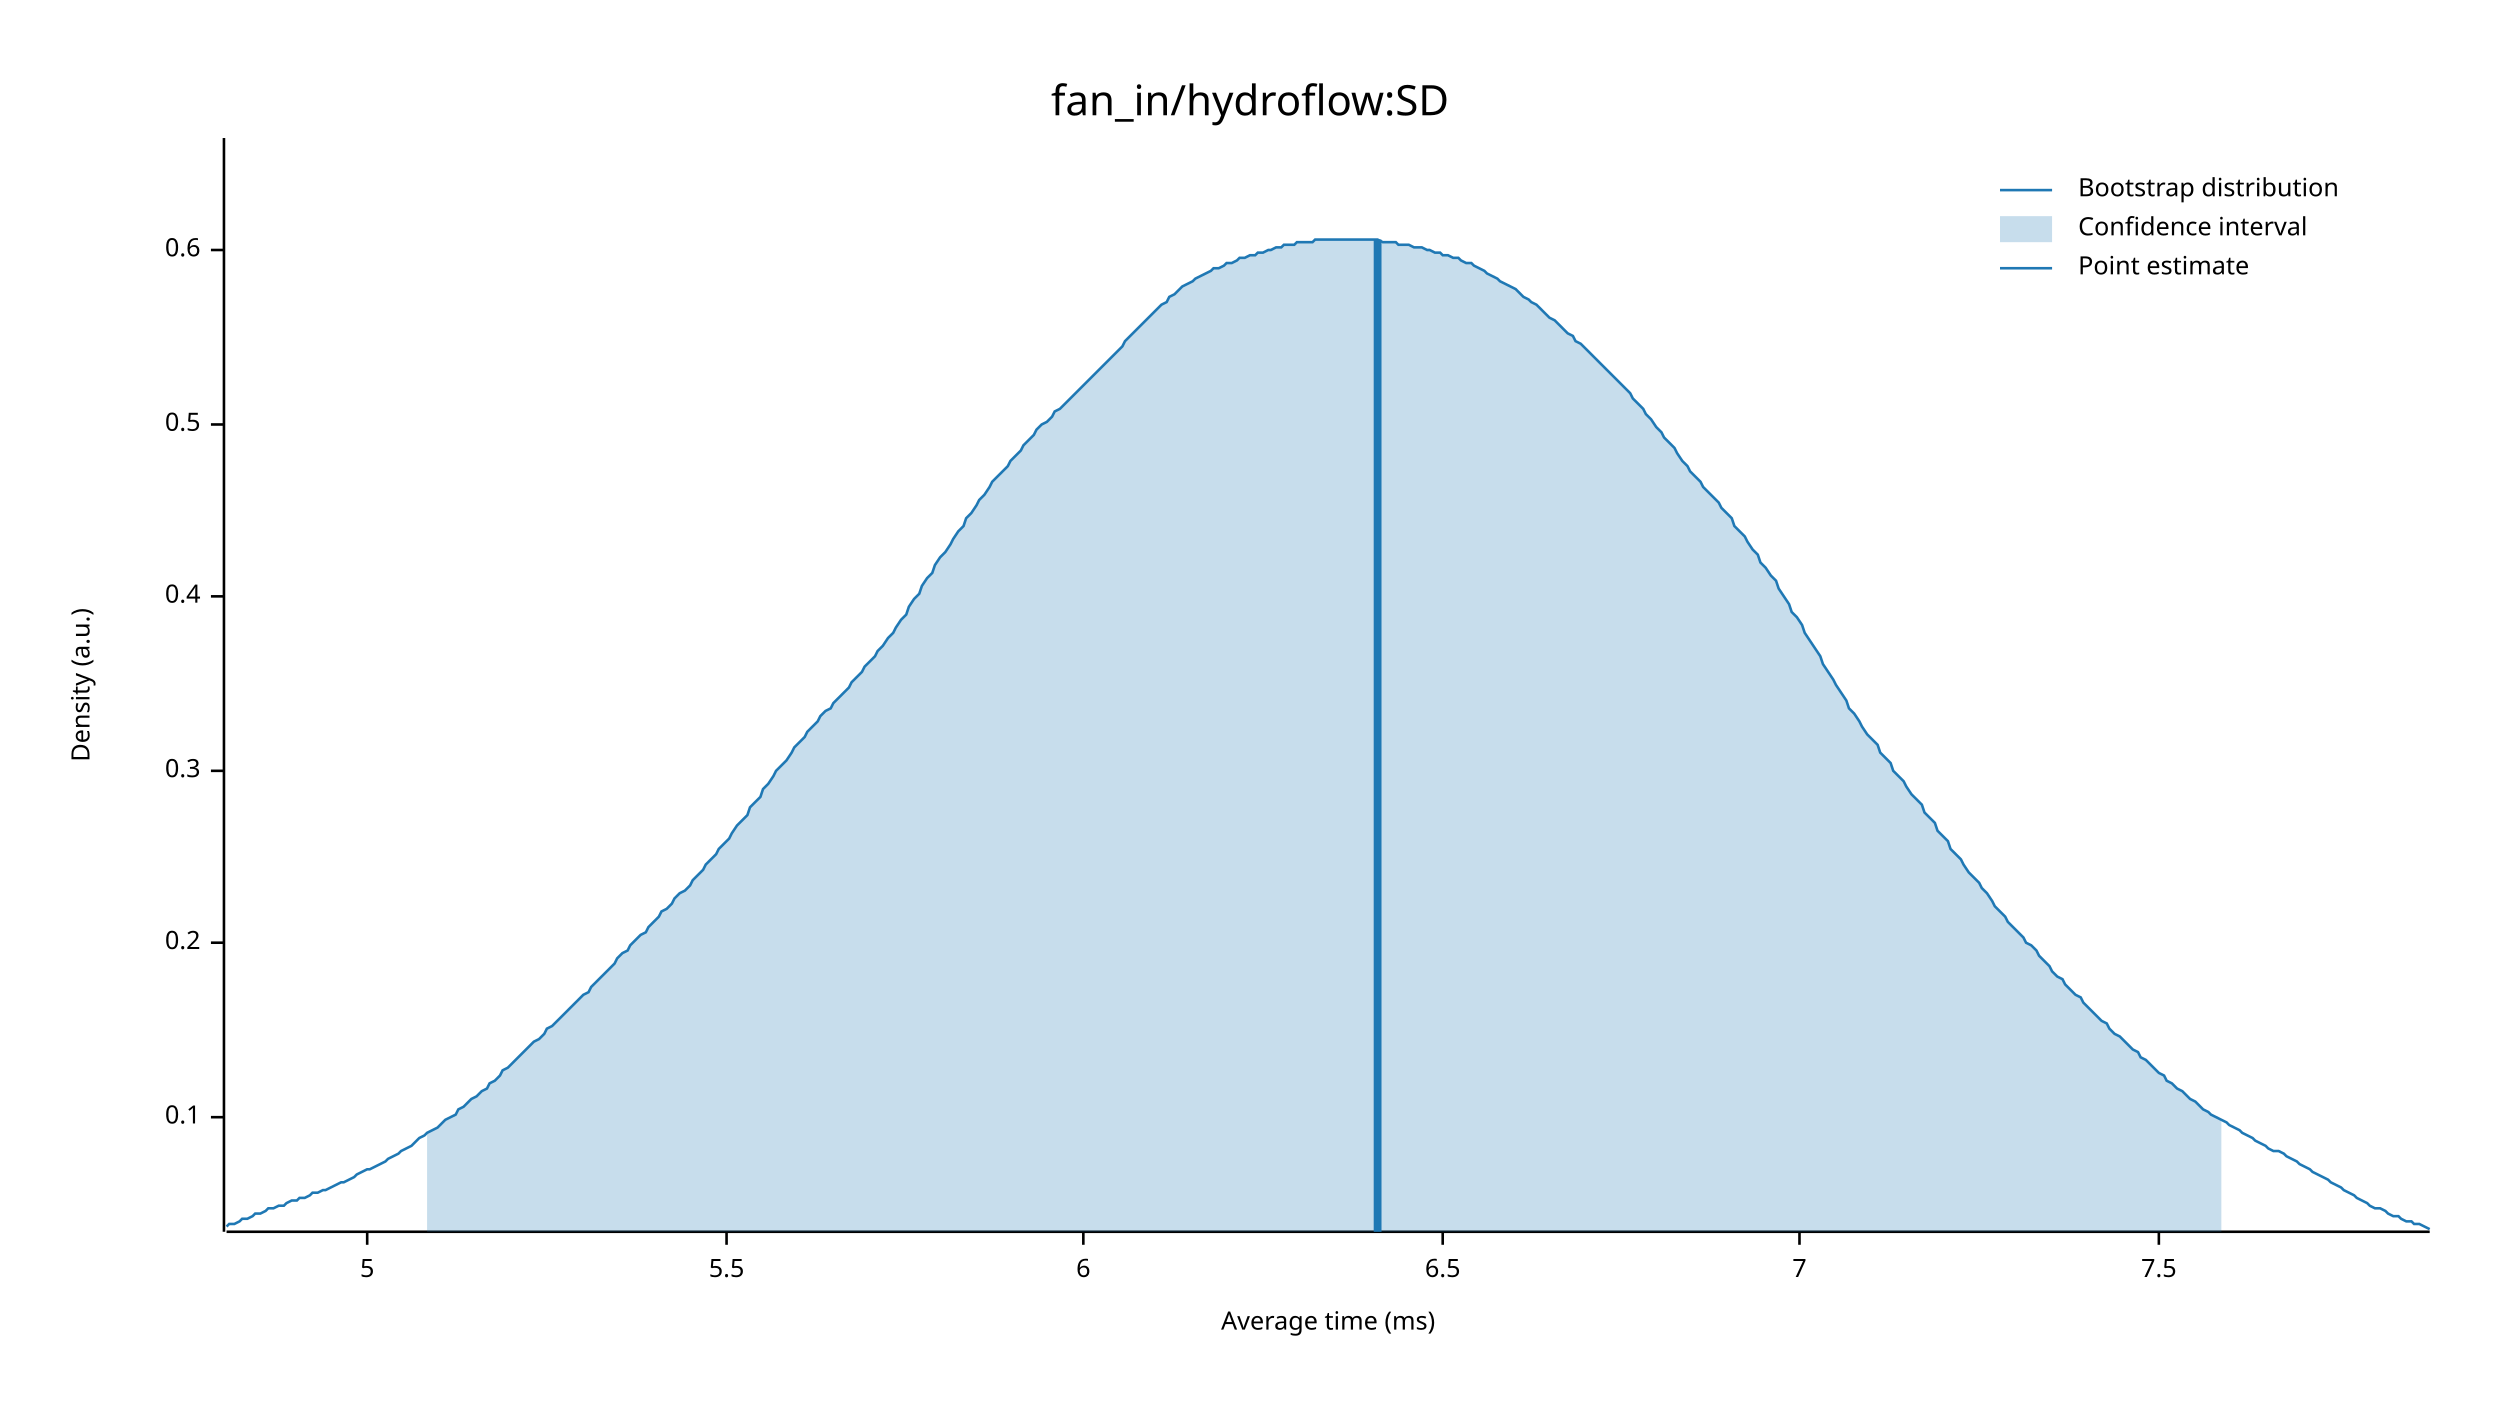
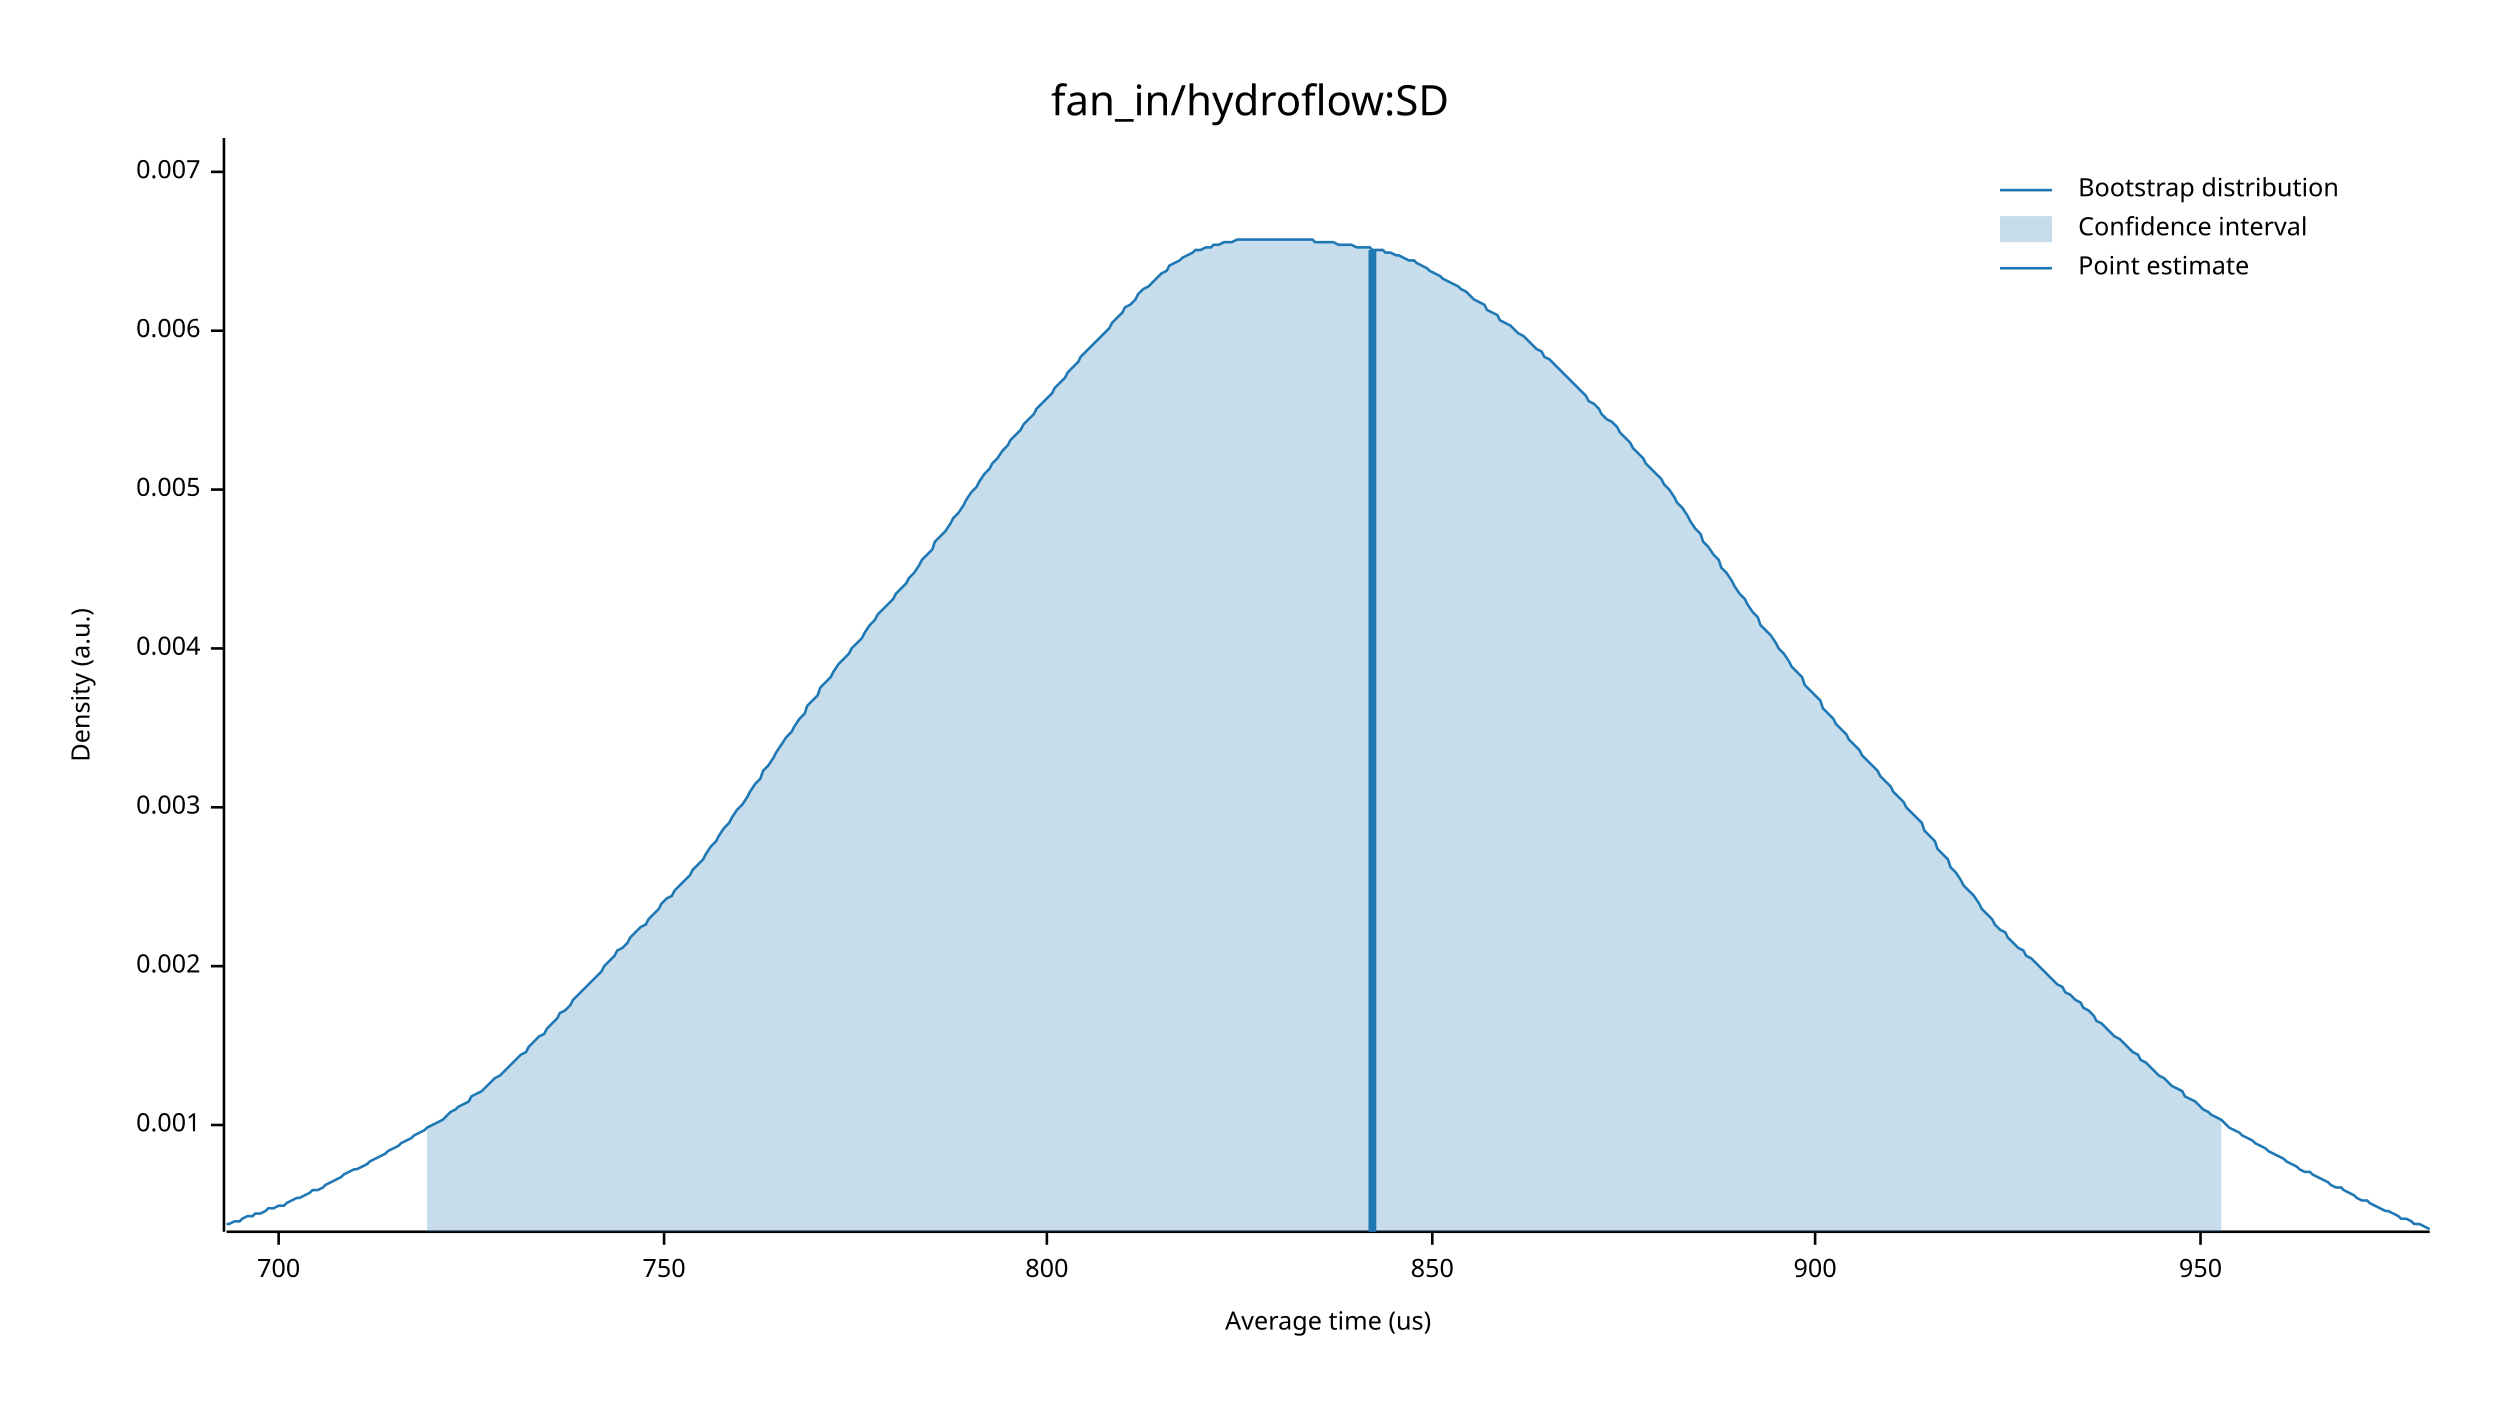
<svg xmlns="http://www.w3.org/2000/svg" width="960" height="540" viewBox="0 0 960 540">
  <text x="480" y="32" dy="0.76em" text-anchor="middle" font-family="sans-serif" font-size="16.129" opacity="1" fill="#000000">
fan_in/hydroflow:SD
</text>
  <text x="27" y="263" dy="0.76em" text-anchor="middle" font-family="sans-serif" font-size="9.677" opacity="1" fill="#000000" transform="rotate(270, 27, 263)">
Density (a.u.)
</text>
  <text x="510" y="513" dy="-0.5ex" text-anchor="middle" font-family="sans-serif" font-size="9.677" opacity="1" fill="#000000">
- Average time (ms)
+ Average time (us)
</text>
  <polyline fill="none" opacity="1" stroke="#000000" stroke-width="1" points="86,53 86,473 " />
-   <text x="77" y="429" dy="0.5ex" text-anchor="end" font-family="sans-serif" font-size="9.677" opacity="1" fill="#000000">
- 0.1
+   <text x="77" y="432" dy="0.5ex" text-anchor="end" font-family="sans-serif" font-size="9.677" opacity="1" fill="#000000">
+ 0.001
</text>
-   <polyline fill="none" opacity="1" stroke="#000000" stroke-width="1" points="81,429 86,429 " />
-   <text x="77" y="362" dy="0.5ex" text-anchor="end" font-family="sans-serif" font-size="9.677" opacity="1" fill="#000000">
- 0.2
+   <polyline fill="none" opacity="1" stroke="#000000" stroke-width="1" points="81,432 86,432 " />
+   <text x="77" y="371" dy="0.5ex" text-anchor="end" font-family="sans-serif" font-size="9.677" opacity="1" fill="#000000">
+ 0.002
</text>
-   <polyline fill="none" opacity="1" stroke="#000000" stroke-width="1" points="81,362 86,362 " />
-   <text x="77" y="296" dy="0.5ex" text-anchor="end" font-family="sans-serif" font-size="9.677" opacity="1" fill="#000000">
- 0.3
+   <polyline fill="none" opacity="1" stroke="#000000" stroke-width="1" points="81,371 86,371 " />
+   <text x="77" y="310" dy="0.5ex" text-anchor="end" font-family="sans-serif" font-size="9.677" opacity="1" fill="#000000">
+ 0.003
</text>
-   <polyline fill="none" opacity="1" stroke="#000000" stroke-width="1" points="81,296 86,296 " />
-   <text x="77" y="229" dy="0.5ex" text-anchor="end" font-family="sans-serif" font-size="9.677" opacity="1" fill="#000000">
- 0.4
+   <polyline fill="none" opacity="1" stroke="#000000" stroke-width="1" points="81,310 86,310 " />
+   <text x="77" y="249" dy="0.5ex" text-anchor="end" font-family="sans-serif" font-size="9.677" opacity="1" fill="#000000">
+ 0.004
</text>
-   <polyline fill="none" opacity="1" stroke="#000000" stroke-width="1" points="81,229 86,229 " />
-   <text x="77" y="163" dy="0.5ex" text-anchor="end" font-family="sans-serif" font-size="9.677" opacity="1" fill="#000000">
- 0.5
+   <polyline fill="none" opacity="1" stroke="#000000" stroke-width="1" points="81,249 86,249 " />
+   <text x="77" y="188" dy="0.5ex" text-anchor="end" font-family="sans-serif" font-size="9.677" opacity="1" fill="#000000">
+ 0.005
</text>
-   <polyline fill="none" opacity="1" stroke="#000000" stroke-width="1" points="81,163 86,163 " />
-   <text x="77" y="96" dy="0.5ex" text-anchor="end" font-family="sans-serif" font-size="9.677" opacity="1" fill="#000000">
- 0.6
+   <polyline fill="none" opacity="1" stroke="#000000" stroke-width="1" points="81,188 86,188 " />
+   <text x="77" y="127" dy="0.5ex" text-anchor="end" font-family="sans-serif" font-size="9.677" opacity="1" fill="#000000">
+ 0.006
</text>
-   <polyline fill="none" opacity="1" stroke="#000000" stroke-width="1" points="81,96 86,96 " />
+   <polyline fill="none" opacity="1" stroke="#000000" stroke-width="1" points="81,127 86,127 " />
+   <text x="77" y="66" dy="0.5ex" text-anchor="end" font-family="sans-serif" font-size="9.677" opacity="1" fill="#000000">
+ 0.007
+ </text>
+   <polyline fill="none" opacity="1" stroke="#000000" stroke-width="1" points="81,66 86,66 " />
  <polyline fill="none" opacity="1" stroke="#000000" stroke-width="1" points="87,473 933,473 " />
-   <text x="141" y="483" dy="0.76em" text-anchor="middle" font-family="sans-serif" font-size="9.677" opacity="1" fill="#000000">
- 5
+   <text x="107" y="483" dy="0.76em" text-anchor="middle" font-family="sans-serif" font-size="9.677" opacity="1" fill="#000000">
+ 700
</text>
-   <polyline fill="none" opacity="1" stroke="#000000" stroke-width="1" points="141,473 141,478 " />
-   <text x="279" y="483" dy="0.76em" text-anchor="middle" font-family="sans-serif" font-size="9.677" opacity="1" fill="#000000">
- 5.5
+   <polyline fill="none" opacity="1" stroke="#000000" stroke-width="1" points="107,473 107,478 " />
+   <text x="255" y="483" dy="0.76em" text-anchor="middle" font-family="sans-serif" font-size="9.677" opacity="1" fill="#000000">
+ 750
</text>
-   <polyline fill="none" opacity="1" stroke="#000000" stroke-width="1" points="279,473 279,478 " />
-   <text x="416" y="483" dy="0.76em" text-anchor="middle" font-family="sans-serif" font-size="9.677" opacity="1" fill="#000000">
- 6
+   <polyline fill="none" opacity="1" stroke="#000000" stroke-width="1" points="255,473 255,478 " />
+   <text x="402" y="483" dy="0.76em" text-anchor="middle" font-family="sans-serif" font-size="9.677" opacity="1" fill="#000000">
+ 800
</text>
-   <polyline fill="none" opacity="1" stroke="#000000" stroke-width="1" points="416,473 416,478 " />
-   <text x="554" y="483" dy="0.76em" text-anchor="middle" font-family="sans-serif" font-size="9.677" opacity="1" fill="#000000">
- 6.5
+   <polyline fill="none" opacity="1" stroke="#000000" stroke-width="1" points="402,473 402,478 " />
+   <text x="550" y="483" dy="0.76em" text-anchor="middle" font-family="sans-serif" font-size="9.677" opacity="1" fill="#000000">
+ 850
</text>
-   <polyline fill="none" opacity="1" stroke="#000000" stroke-width="1" points="554,473 554,478 " />
-   <text x="691" y="483" dy="0.76em" text-anchor="middle" font-family="sans-serif" font-size="9.677" opacity="1" fill="#000000">
- 7
+   <polyline fill="none" opacity="1" stroke="#000000" stroke-width="1" points="550,473 550,478 " />
+   <text x="697" y="483" dy="0.76em" text-anchor="middle" font-family="sans-serif" font-size="9.677" opacity="1" fill="#000000">
+ 900
</text>
-   <polyline fill="none" opacity="1" stroke="#000000" stroke-width="1" points="691,473 691,478 " />
-   <text x="829" y="483" dy="0.76em" text-anchor="middle" font-family="sans-serif" font-size="9.677" opacity="1" fill="#000000">
- 7.5
+   <polyline fill="none" opacity="1" stroke="#000000" stroke-width="1" points="697,473 697,478 " />
+   <text x="845" y="483" dy="0.76em" text-anchor="middle" font-family="sans-serif" font-size="9.677" opacity="1" fill="#000000">
+ 950
</text>
-   <polyline fill="none" opacity="1" stroke="#000000" stroke-width="1" points="829,473 829,478 " />
-   <polyline fill="none" opacity="1" stroke="#1F78B4" stroke-width="1" points="87,471 88,470 90,470 92,469 93,468 95,468 97,467 98,466 100,466 102,465 103,464 105,464 107,463 109,463 110,462 112,461 114,461 115,460 117,460 119,459 120,458 122,458 124,457 125,457 127,456 129,455 131,454 132,454 134,453 136,452 137,451 139,450 141,449 142,449 144,448 146,447 148,446 149,445 151,444 153,443 154,442 156,441 158,440 159,439 161,437 163,436 164,435 166,434 168,433 170,431 171,430 173,429 175,428 176,426 178,425 180,423 181,422 183,421 185,419 187,418 188,416 190,415 192,413 193,411 195,410 197,408 198,407 200,405 202,403 203,402 205,400 207,399 209,397 210,395 212,394 214,392 215,391 217,389 219,387 220,386 222,384 224,382 226,381 227,379 229,377 231,375 232,374 234,372 236,370 237,368 239,366 241,365 242,363 244,361 246,359 248,358 249,356 251,354 253,352 254,350 256,349 258,347 259,345 261,343 263,342 265,340 266,338 268,336 270,334 271,332 273,330 275,328 276,326 278,324 280,322 281,320 283,317 285,315 287,313 288,310 290,308 292,306 293,303 295,301 297,298 298,296 300,294 302,292 304,289 305,287 307,285 309,283 310,281 312,279 314,277 315,275 317,273 319,272 320,270 322,268 324,266 326,264 327,262 329,260 331,258 332,256 334,254 336,252 337,250 339,248 341,245 343,243 344,241 346,238 348,236 349,233 351,230 353,228 354,225 356,222 358,220 359,217 361,214 363,212 365,209 366,207 368,204 370,202 371,199 373,197 375,194 376,192 378,190 380,187 381,185 383,183 385,181 387,179 388,177 390,175 392,173 393,171 395,169 397,167 398,165 400,163 402,162 404,160 405,158 407,157 409,155 410,154 412,152 414,150 415,149 417,147 419,145 420,144 422,142 424,140 426,138 427,137 429,135 431,133 432,131 434,129 436,127 437,126 439,124 441,122 443,120 444,119 446,117 448,116 449,114 451,113 453,111 454,110 456,109 458,108 459,107 461,106 463,105 465,104 466,103 468,103 470,102 471,101 473,101 475,100 476,99 478,99 480,98 482,98 483,97 485,97 487,96 488,96 490,95 492,95 493,94 495,94 497,94 498,93 500,93 502,93 504,93 505,92 507,92 509,92 510,92 512,92 514,92 515,92 517,92 519,92 521,92 522,92 524,92 526,92 527,92 529,92 531,93 532,93 534,93 536,93 537,94 539,94 541,94 543,95 544,95 546,95 548,96 549,96 551,97 553,97 554,98 556,98 558,99 560,99 561,100 563,101 565,101 566,102 568,103 570,104 571,105 573,106 575,107 576,108 578,109 580,110 582,111 583,112 585,114 587,115 588,116 590,117 592,119 593,120 595,122 597,123 599,125 600,126 602,128 604,129 605,131 607,132 609,134 610,135 612,137 614,139 615,140 617,142 619,144 621,146 622,147 624,149 626,151 627,153 629,155 631,157 632,159 634,161 636,164 638,166 639,168 641,170 643,172 644,174 646,177 648,179 649,181 651,183 653,185 654,187 656,189 658,191 660,193 661,195 663,197 665,199 666,202 668,204 670,206 671,208 673,211 675,213 676,216 678,218 680,221 682,223 683,226 685,229 687,232 688,235 690,237 692,240 693,243 695,246 697,249 699,252 700,255 702,258 704,261 705,263 707,266 709,269 710,272 712,274 714,277 715,279 717,282 719,284 721,286 722,289 724,291 726,293 727,296 729,298 731,300 732,302 734,305 736,307 738,309 739,312 741,314 743,316 744,319 746,321 748,323 749,326 751,328 753,330 754,332 756,335 758,337 760,339 761,341 763,343 765,346 766,348 768,350 770,352 771,354 773,356 775,358 777,360 778,362 780,363 782,365 783,367 785,369 787,371 788,373 790,375 792,376 793,378 795,380 797,382 799,383 800,385 802,387 804,389 805,390 807,392 809,393 810,395 812,397 814,398 816,400 817,401 819,403 821,404 822,406 824,407 826,409 827,410 829,412 831,413 832,415 834,416 836,418 838,419 839,420 841,422 843,423 844,424 846,426 848,427 849,428 851,429 853,430 855,431 856,432 858,433 860,434 861,435 863,436 865,437 866,438 868,439 870,440 871,441 873,442 875,442 877,443 878,444 880,445 882,446 883,447 885,448 887,449 888,450 890,451 892,452 894,453 895,454 897,455 899,456 900,457 902,458 904,459 905,460 907,461 909,462 910,463 912,464 914,464 916,465 917,466 919,467 921,467 922,468 924,469 926,469 927,470 929,470 931,471 933,472 " />
-   <polygon opacity="0.25" fill="#1F78B4" points="164,435 166,434 168,433 170,431 171,430 173,429 175,428 176,426 178,425 180,423 181,422 183,421 185,419 187,418 188,416 190,415 192,413 193,411 195,410 197,408 198,407 200,405 202,403 203,402 205,400 207,399 209,397 210,395 212,394 214,392 215,391 217,389 219,387 220,386 222,384 224,382 226,381 227,379 229,377 231,375 232,374 234,372 236,370 237,368 239,366 241,365 242,363 244,361 246,359 248,358 249,356 251,354 253,352 254,350 256,349 258,347 259,345 261,343 263,342 265,340 266,338 268,336 270,334 271,332 273,330 275,328 276,326 278,324 280,322 281,320 283,317 285,315 287,313 288,310 290,308 292,306 293,303 295,301 297,298 298,296 300,294 302,292 304,289 305,287 307,285 309,283 310,281 312,279 314,277 315,275 317,273 319,272 320,270 322,268 324,266 326,264 327,262 329,260 331,258 332,256 334,254 336,252 337,250 339,248 341,245 343,243 344,241 346,238 348,236 349,233 351,230 353,228 354,225 356,222 358,220 359,217 361,214 363,212 365,209 366,207 368,204 370,202 371,199 373,197 375,194 376,192 378,190 380,187 381,185 383,183 385,181 387,179 388,177 390,175 392,173 393,171 395,169 397,167 398,165 400,163 402,162 404,160 405,158 407,157 409,155 410,154 412,152 414,150 415,149 417,147 419,145 420,144 422,142 424,140 426,138 427,137 429,135 431,133 432,131 434,129 436,127 437,126 439,124 441,122 443,120 444,119 446,117 448,116 449,114 451,113 453,111 454,110 456,109 458,108 459,107 461,106 463,105 465,104 466,103 468,103 470,102 471,101 473,101 475,100 476,99 478,99 480,98 482,98 483,97 485,97 487,96 488,96 490,95 492,95 493,94 495,94 497,94 498,93 500,93 502,93 504,93 505,92 507,92 509,92 510,92 512,92 514,92 515,92 517,92 519,92 521,92 522,92 524,92 526,92 527,92 529,92 531,93 532,93 534,93 536,93 537,94 539,94 541,94 543,95 544,95 546,95 548,96 549,96 551,97 553,97 554,98 556,98 558,99 560,99 561,100 563,101 565,101 566,102 568,103 570,104 571,105 573,106 575,107 576,108 578,109 580,110 582,111 583,112 585,114 587,115 588,116 590,117 592,119 593,120 595,122 597,123 599,125 600,126 602,128 604,129 605,131 607,132 609,134 610,135 612,137 614,139 615,140 617,142 619,144 621,146 622,147 624,149 626,151 627,153 629,155 631,157 632,159 634,161 636,164 638,166 639,168 641,170 643,172 644,174 646,177 648,179 649,181 651,183 653,185 654,187 656,189 658,191 660,193 661,195 663,197 665,199 666,202 668,204 670,206 671,208 673,211 675,213 676,216 678,218 680,221 682,223 683,226 685,229 687,232 688,235 690,237 692,240 693,243 695,246 697,249 699,252 700,255 702,258 704,261 705,263 707,266 709,269 710,272 712,274 714,277 715,279 717,282 719,284 721,286 722,289 724,291 726,293 727,296 729,298 731,300 732,302 734,305 736,307 738,309 739,312 741,314 743,316 744,319 746,321 748,323 749,326 751,328 753,330 754,332 756,335 758,337 760,339 761,341 763,343 765,346 766,348 768,350 770,352 771,354 773,356 775,358 777,360 778,362 780,363 782,365 783,367 785,369 787,371 788,373 790,375 792,376 793,378 795,380 797,382 799,383 800,385 802,387 804,389 805,390 807,392 809,393 810,395 812,397 814,398 816,400 817,401 819,403 821,404 822,406 824,407 826,409 827,410 829,412 831,413 832,415 834,416 836,418 838,419 839,420 841,422 843,423 844,424 846,426 848,427 849,428 851,429 853,430 853,473 164,473 " />
-   <polyline fill="none" opacity="1" stroke="#1F78B4" stroke-width="3" points="529,473 529,92 " />
+   <polyline fill="none" opacity="1" stroke="#000000" stroke-width="1" points="845,473 845,478 " />
+   <polyline fill="none" opacity="1" stroke="#1F78B4" stroke-width="1" points="87,470 88,470 90,469 92,469 93,468 95,467 97,467 98,466 100,466 102,465 103,464 105,464 107,463 109,463 110,462 112,461 114,460 115,460 117,459 119,458 120,457 122,457 124,456 125,455 127,454 129,453 131,452 132,451 134,450 136,449 137,449 139,448 141,447 142,446 144,445 146,444 148,443 149,442 151,441 153,440 154,439 156,438 158,437 159,436 161,435 163,434 164,433 166,432 168,431 170,430 171,429 173,427 175,426 176,425 178,424 180,423 181,421 183,420 185,419 187,417 188,416 190,414 192,413 193,412 195,410 197,408 198,407 200,405 202,404 203,402 205,400 207,398 209,397 210,395 212,393 214,391 215,389 217,388 219,386 220,384 222,382 224,380 226,378 227,377 229,375 231,373 232,371 234,369 236,367 237,365 239,364 241,362 242,360 244,358 246,356 248,355 249,353 251,351 253,349 254,347 256,345 258,344 259,342 261,340 263,338 265,336 266,334 268,332 270,330 271,328 273,325 275,323 276,321 278,318 280,316 281,314 283,311 285,309 287,306 288,304 290,301 292,299 293,296 295,294 297,291 298,289 300,286 302,283 304,281 305,279 307,276 309,274 310,271 312,269 314,267 315,264 317,262 319,260 320,258 322,255 324,253 326,251 327,249 329,247 331,245 332,243 334,240 336,238 337,236 339,234 341,232 343,230 344,228 346,226 348,224 349,222 351,220 353,217 354,215 356,213 358,211 359,208 361,206 363,204 365,201 366,199 368,197 370,194 371,192 373,189 375,187 376,185 378,182 380,180 381,178 383,176 385,173 387,171 388,169 390,167 392,165 393,163 395,161 397,159 398,157 400,155 402,153 404,151 405,149 407,147 409,145 410,143 412,141 414,139 415,137 417,135 419,133 420,132 422,130 424,128 426,126 427,124 429,122 431,120 432,118 434,117 436,115 437,113 439,111 441,110 443,108 444,107 446,105 448,104 449,102 451,101 453,100 454,99 456,98 458,97 459,96 461,96 463,95 465,95 466,94 468,94 470,93 471,93 473,93 475,92 476,92 478,92 480,92 482,92 483,92 485,92 487,92 488,92 490,92 492,92 493,92 495,92 497,92 498,92 500,92 502,92 504,92 505,93 507,93 509,93 510,93 512,93 514,94 515,94 517,94 519,94 521,95 522,95 524,95 526,95 527,96 529,96 531,96 532,97 534,97 536,98 537,98 539,99 541,100 543,100 544,101 546,102 548,103 549,104 551,105 553,106 554,107 556,108 558,109 560,110 561,111 563,112 565,114 566,115 568,116 570,117 571,119 573,120 575,121 576,123 578,124 580,125 582,127 583,128 585,129 587,131 588,132 590,134 592,135 593,137 595,138 597,140 599,142 600,143 602,145 604,147 605,148 607,150 609,152 610,154 612,155 614,157 615,159 617,161 619,162 621,164 622,166 624,168 626,170 627,172 629,174 631,176 632,178 634,180 636,182 638,184 639,186 641,188 643,191 644,193 646,195 648,198 649,200 651,203 653,205 654,208 656,210 658,213 660,215 661,218 663,220 665,223 666,225 668,228 670,230 671,232 673,235 675,237 676,240 678,242 680,244 682,247 683,249 685,251 687,254 688,256 690,258 692,260 693,263 695,265 697,267 699,269 700,272 702,274 704,276 705,278 707,280 709,282 710,284 712,286 714,288 715,290 717,292 719,294 721,296 722,298 724,300 726,302 727,304 729,306 731,308 732,310 734,312 736,314 738,316 739,319 741,321 743,323 744,326 746,328 748,330 749,333 751,335 753,338 754,340 756,342 758,344 760,347 761,349 763,351 765,353 766,355 768,357 770,358 771,360 773,362 775,364 777,365 778,367 780,368 782,370 783,371 785,373 787,375 788,376 790,378 792,379 793,381 795,382 797,384 799,385 800,387 802,388 804,390 805,392 807,393 809,395 810,396 812,398 814,399 816,401 817,402 819,404 821,405 822,407 824,408 826,410 827,411 829,413 831,414 832,415 834,417 836,418 838,419 839,421 841,422 843,423 844,424 846,426 848,427 849,428 851,429 853,430 855,432 856,433 858,434 860,435 861,436 863,437 865,438 866,439 868,440 870,441 871,442 873,443 875,444 877,445 878,446 880,447 882,448 883,449 885,450 887,450 888,451 890,452 892,453 894,454 895,455 897,456 899,456 900,457 902,458 904,459 905,460 907,461 909,461 910,462 912,463 914,464 916,465 917,465 919,466 921,467 922,468 924,468 926,469 927,470 929,470 931,471 933,472 " />
+   <polygon opacity="0.25" fill="#1F78B4" points="164,433 166,432 168,431 170,430 171,429 173,427 175,426 176,425 178,424 180,423 181,421 183,420 185,419 187,417 188,416 190,414 192,413 193,412 195,410 197,408 198,407 200,405 202,404 203,402 205,400 207,398 209,397 210,395 212,393 214,391 215,389 217,388 219,386 220,384 222,382 224,380 226,378 227,377 229,375 231,373 232,371 234,369 236,367 237,365 239,364 241,362 242,360 244,358 246,356 248,355 249,353 251,351 253,349 254,347 256,345 258,344 259,342 261,340 263,338 265,336 266,334 268,332 270,330 271,328 273,325 275,323 276,321 278,318 280,316 281,314 283,311 285,309 287,306 288,304 290,301 292,299 293,296 295,294 297,291 298,289 300,286 302,283 304,281 305,279 307,276 309,274 310,271 312,269 314,267 315,264 317,262 319,260 320,258 322,255 324,253 326,251 327,249 329,247 331,245 332,243 334,240 336,238 337,236 339,234 341,232 343,230 344,228 346,226 348,224 349,222 351,220 353,217 354,215 356,213 358,211 359,208 361,206 363,204 365,201 366,199 368,197 370,194 371,192 373,189 375,187 376,185 378,182 380,180 381,178 383,176 385,173 387,171 388,169 390,167 392,165 393,163 395,161 397,159 398,157 400,155 402,153 404,151 405,149 407,147 409,145 410,143 412,141 414,139 415,137 417,135 419,133 420,132 422,130 424,128 426,126 427,124 429,122 431,120 432,118 434,117 436,115 437,113 439,111 441,110 443,108 444,107 446,105 448,104 449,102 451,101 453,100 454,99 456,98 458,97 459,96 461,96 463,95 465,95 466,94 468,94 470,93 471,93 473,93 475,92 476,92 478,92 480,92 482,92 483,92 485,92 487,92 488,92 490,92 492,92 493,92 495,92 497,92 498,92 500,92 502,92 504,92 505,93 507,93 509,93 510,93 512,93 514,94 515,94 517,94 519,94 521,95 522,95 524,95 526,95 527,96 529,96 531,96 532,97 534,97 536,98 537,98 539,99 541,100 543,100 544,101 546,102 548,103 549,104 551,105 553,106 554,107 556,108 558,109 560,110 561,111 563,112 565,114 566,115 568,116 570,117 571,119 573,120 575,121 576,123 578,124 580,125 582,127 583,128 585,129 587,131 588,132 590,134 592,135 593,137 595,138 597,140 599,142 600,143 602,145 604,147 605,148 607,150 609,152 610,154 612,155 614,157 615,159 617,161 619,162 621,164 622,166 624,168 626,170 627,172 629,174 631,176 632,178 634,180 636,182 638,184 639,186 641,188 643,191 644,193 646,195 648,198 649,200 651,203 653,205 654,208 656,210 658,213 660,215 661,218 663,220 665,223 666,225 668,228 670,230 671,232 673,235 675,237 676,240 678,242 680,244 682,247 683,249 685,251 687,254 688,256 690,258 692,260 693,263 695,265 697,267 699,269 700,272 702,274 704,276 705,278 707,280 709,282 710,284 712,286 714,288 715,290 717,292 719,294 721,296 722,298 724,300 726,302 727,304 729,306 731,308 732,310 734,312 736,314 738,316 739,319 741,321 743,323 744,326 746,328 748,330 749,333 751,335 753,338 754,340 756,342 758,344 760,347 761,349 763,351 765,353 766,355 768,357 770,358 771,360 773,362 775,364 777,365 778,367 780,368 782,370 783,371 785,373 787,375 788,376 790,378 792,379 793,381 795,382 797,384 799,385 800,387 802,388 804,390 805,392 807,393 809,395 810,396 812,398 814,399 816,401 817,402 819,404 821,405 822,407 824,408 826,410 827,411 829,413 831,414 832,415 834,417 836,418 838,419 839,421 841,422 843,423 844,424 846,426 848,427 849,428 851,429 853,430 853,473 164,473 " />
+   <polyline fill="none" opacity="1" stroke="#1F78B4" stroke-width="3" points="527,473 527,96 " />
  <text x="798" y="68" dy="0.76em" text-anchor="start" font-family="sans-serif" font-size="9.677" opacity="1" fill="#000000">
Bootstrap distribution
</text>
  <text x="798" y="83" dy="0.76em" text-anchor="start" font-family="sans-serif" font-size="9.677" opacity="1" fill="#000000">
Confidence interval
</text>
  <text x="798" y="98" dy="0.76em" text-anchor="start" font-family="sans-serif" font-size="9.677" opacity="1" fill="#000000">
Point estimate
</text>
  <polyline fill="none" opacity="1" stroke="#1F78B4" stroke-width="1" points="768,73 788,73 " />
  <rect x="768" y="83" width="20" height="10" opacity="0.25" fill="#1F78B4" stroke="none" />
  <polyline fill="none" opacity="1" stroke="#1F78B4" stroke-width="1" points="768,103 788,103 " />
</svg>
